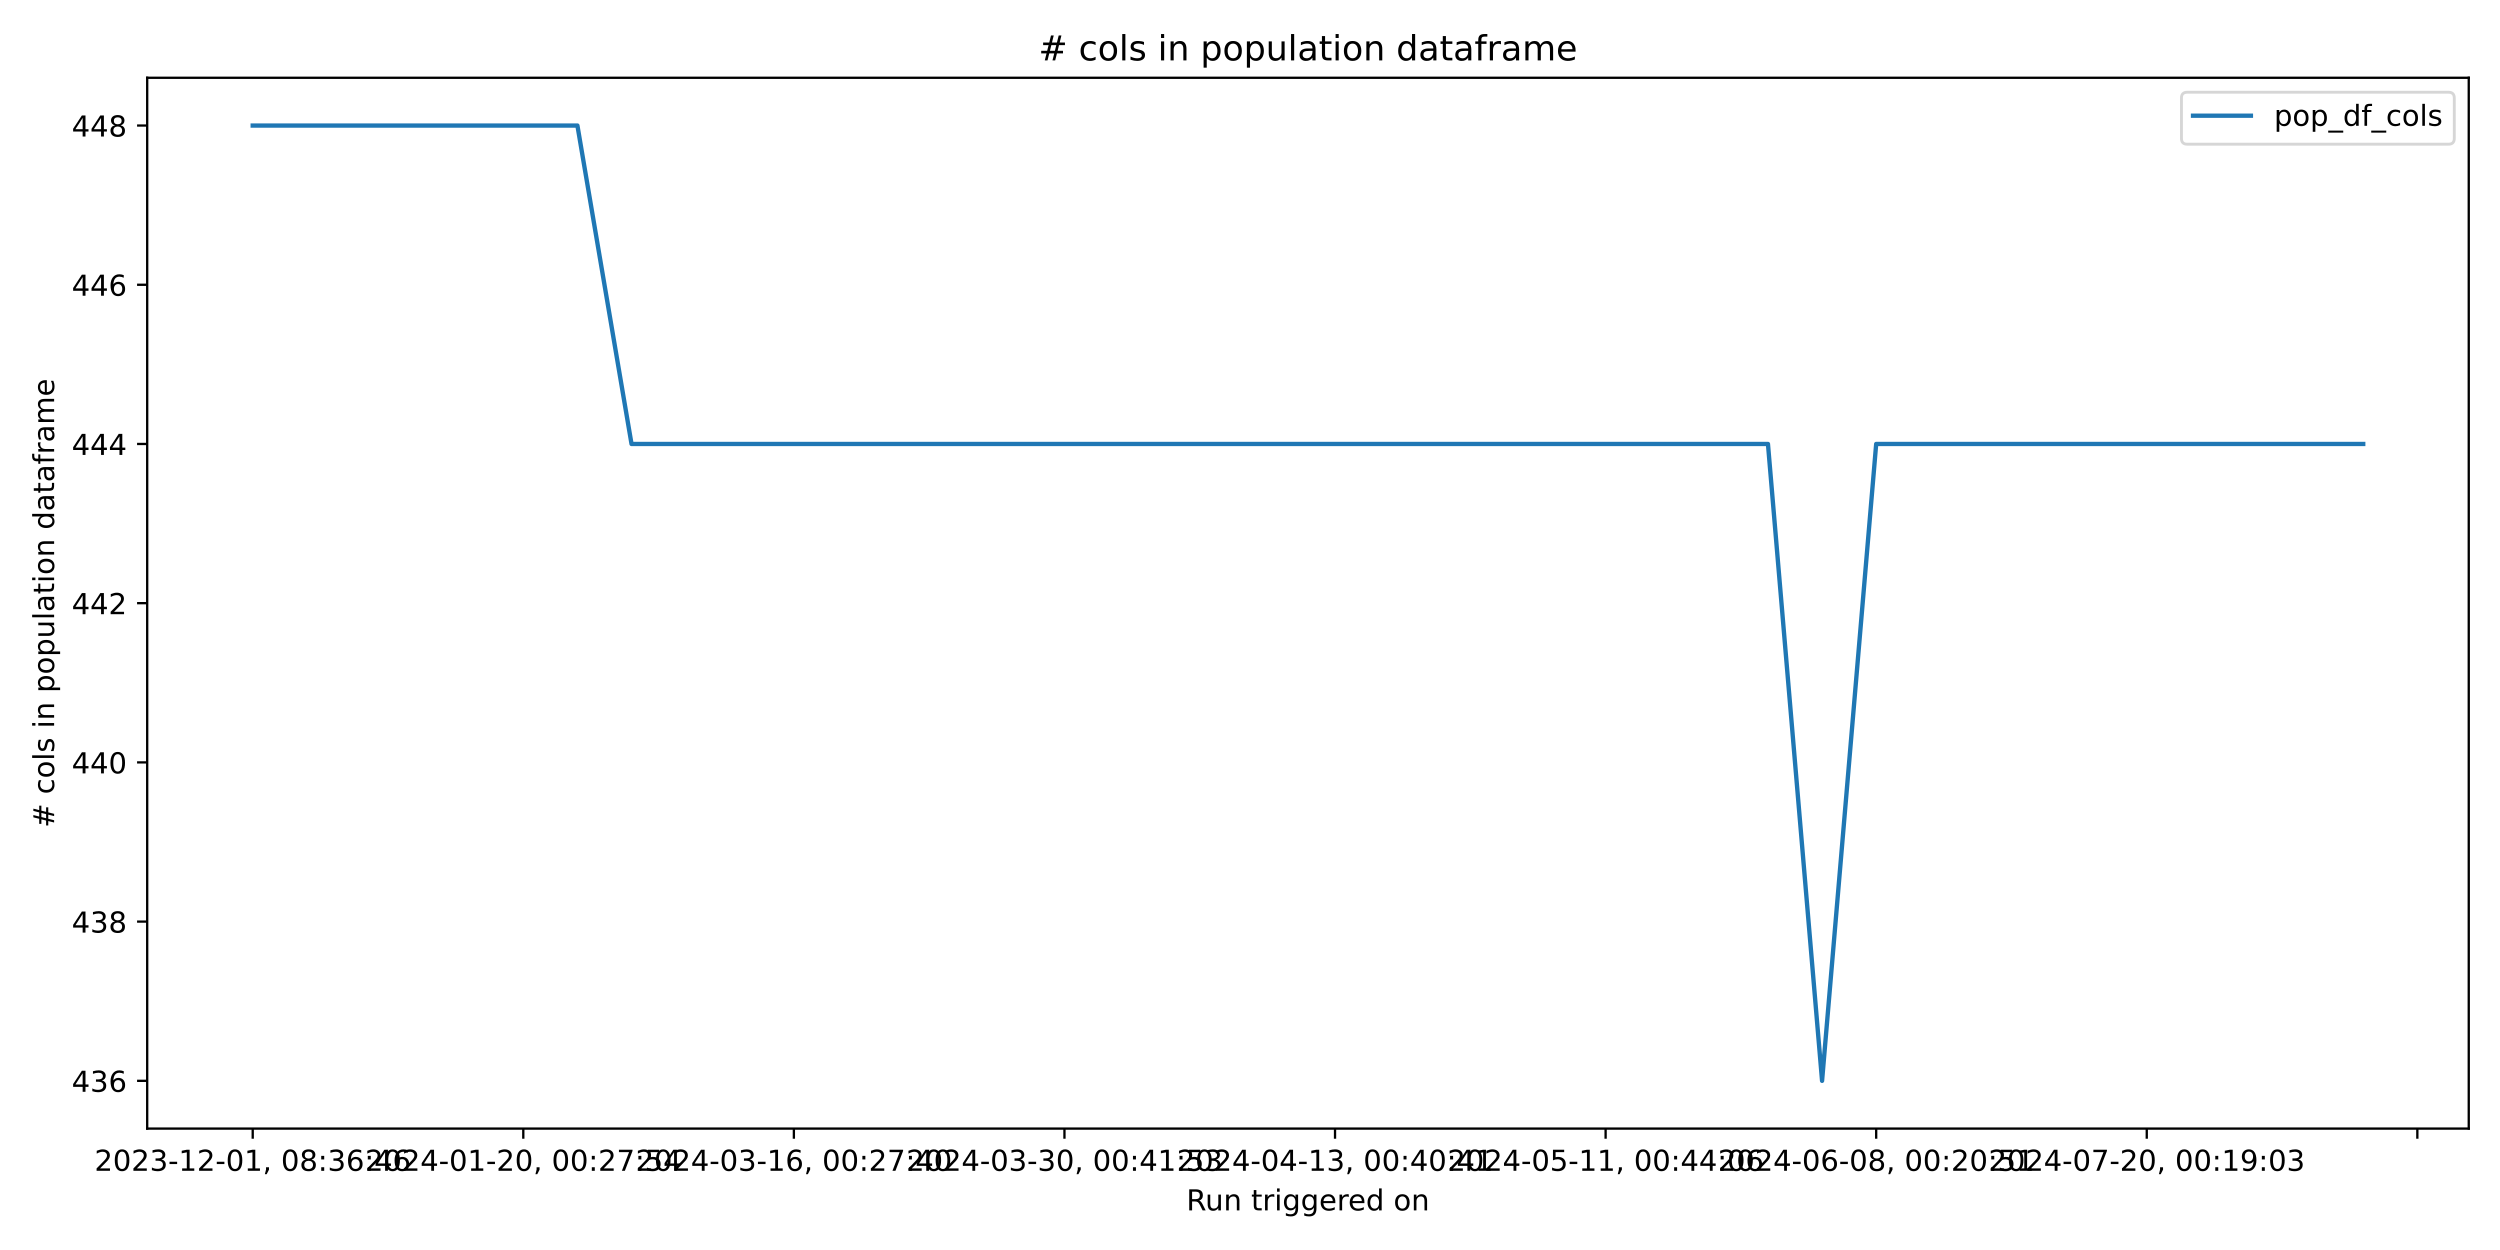
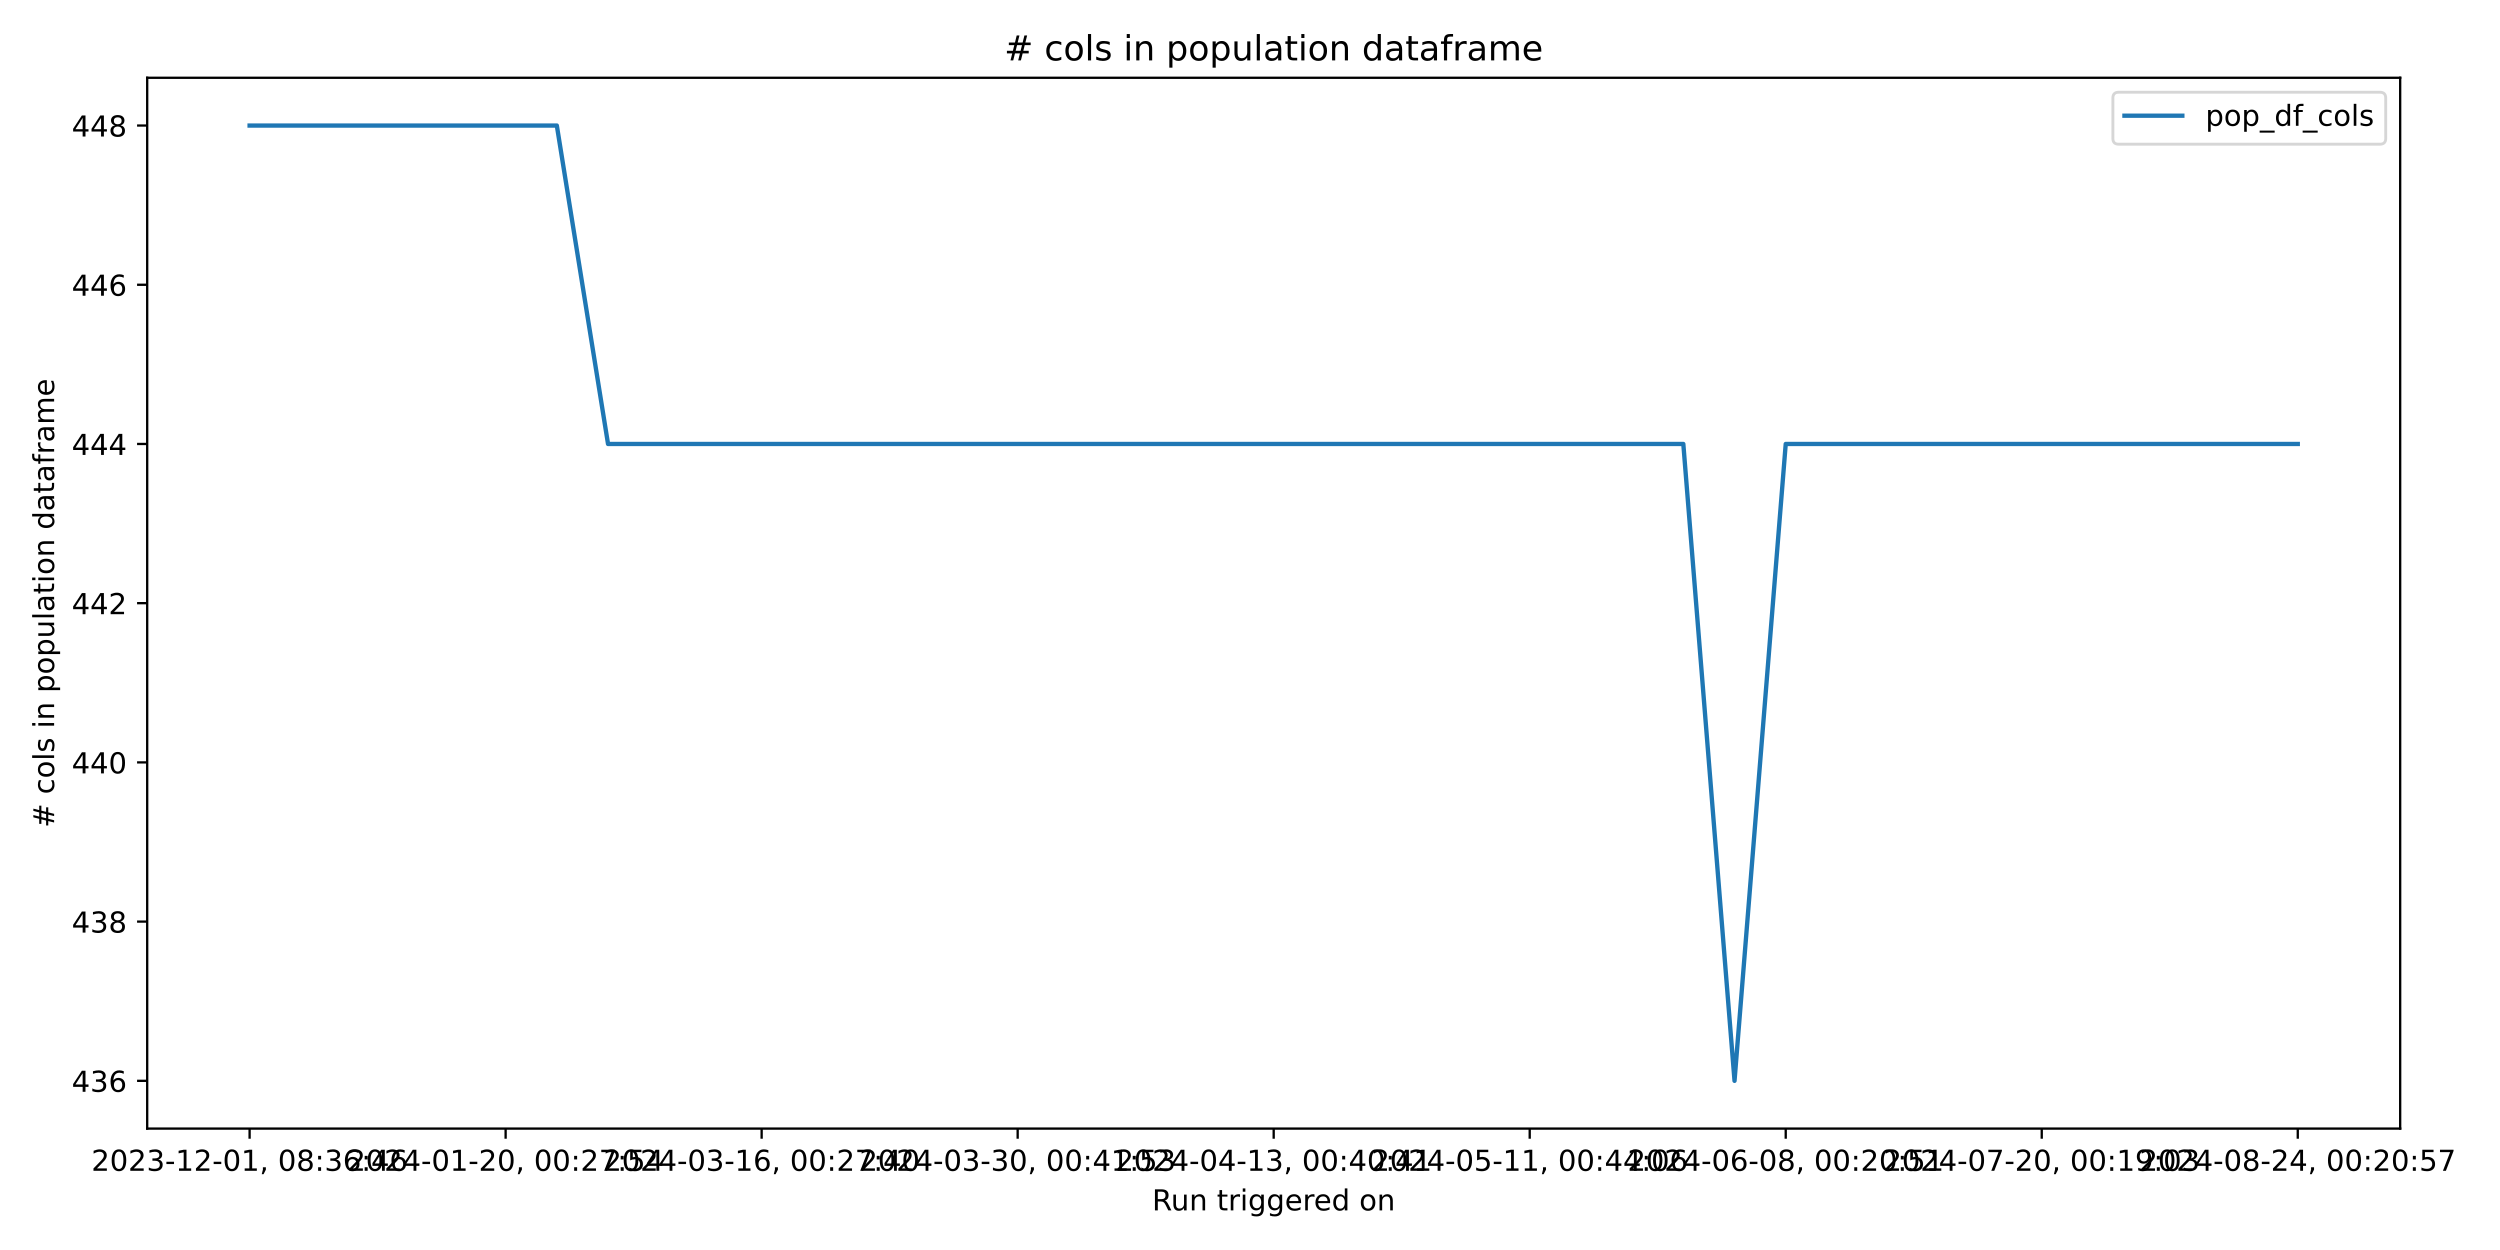
<svg xmlns="http://www.w3.org/2000/svg" xmlns:xlink="http://www.w3.org/1999/xlink" width="864pt" height="432pt" viewBox="0 0 864 432" version="1.1">
  <defs>
    <style type="text/css">*{stroke-linejoin: round; stroke-linecap: butt}</style>
  </defs>
  <g id="figure_1">
    <g id="patch_1">
      <path d="M 0 432  L 864 432  L 864 0  L 0 0  z " style="fill: #ffffff" />
    </g>
    <g id="axes_1">
      <g id="patch_2">
-         <path d="M 50.87 390.04  L 853.2 390.04  L 853.2 26.88  L 50.87 26.88  z " style="fill: #ffffff" />
+         <path d="M 50.87 390.04  L 829.501 390.04  L 829.501 26.88  L 50.87 26.88  z " style="fill: #ffffff" />
      </g>
      <g id="matplotlib.axis_1">
        <g id="xtick_1">
          <g id="line2d_1">
            <defs>
-               <path id="m45067908f8" d="M 0 0  L 0 3.5  " style="stroke: #000000; stroke-width: 0.8" />
+               <path id="m49af36aeac" d="M 0 0  L 0 3.5  " style="stroke: #000000; stroke-width: 0.8" />
            </defs>
            <g>
-               <use xlink:href="#m45067908f8" x="87.34" y="390.04" style="stroke: #000000; stroke-width: 0.8" />
+               <use xlink:href="#m49af36aeac" x="86.262" y="390.04" style="stroke: #000000; stroke-width: 0.8" />
            </g>
          </g>
          <g id="text_1">
-             <g transform="translate(32.64736 404.6384) scale(0.1 -0.1)">
+             <g transform="translate(31.57015 404.6384) scale(0.1 -0.1)">
              <defs>
                <path id="DejaVuSans-32" d="M 1228 531  L 3431 531  L 3431 0  L 469 0  L 469 531  Q 828 903 1448 1529  Q 2069 2156 2228 2338  Q 2531 2678 2651 2914  Q 2772 3150 2772 3378  Q 2772 3750 2511 3984  Q 2250 4219 1831 4219  Q 1534 4219 1204 4116  Q 875 4013 500 3803  L 500 4441  Q 881 4594 1212 4672  Q 1544 4750 1819 4750  Q 2544 4750 2975 4387  Q 3406 4025 3406 3419  Q 3406 3131 3298 2873  Q 3191 2616 2906 2266  Q 2828 2175 2409 1742  Q 1991 1309 1228 531  z " transform="scale(0.015625)" />
                <path id="DejaVuSans-30" d="M 2034 4250  Q 1547 4250 1301 3770  Q 1056 3291 1056 2328  Q 1056 1369 1301 889  Q 1547 409 2034 409  Q 2525 409 2770 889  Q 3016 1369 3016 2328  Q 3016 3291 2770 3770  Q 2525 4250 2034 4250  z M 2034 4750  Q 2819 4750 3233 4129  Q 3647 3509 3647 2328  Q 3647 1150 3233 529  Q 2819 -91 2034 -91  Q 1250 -91 836 529  Q 422 1150 422 2328  Q 422 3509 836 4129  Q 1250 4750 2034 4750  z " transform="scale(0.015625)" />
                <path id="DejaVuSans-33" d="M 2597 2516  Q 3050 2419 3304 2112  Q 3559 1806 3559 1356  Q 3559 666 3084 287  Q 2609 -91 1734 -91  Q 1441 -91 1130 -33  Q 819 25 488 141  L 488 750  Q 750 597 1062 519  Q 1375 441 1716 441  Q 2309 441 2620 675  Q 2931 909 2931 1356  Q 2931 1769 2642 2001  Q 2353 2234 1838 2234  L 1294 2234  L 1294 2753  L 1863 2753  Q 2328 2753 2575 2939  Q 2822 3125 2822 3475  Q 2822 3834 2567 4026  Q 2313 4219 1838 4219  Q 1578 4219 1281 4162  Q 984 4106 628 3988  L 628 4550  Q 988 4650 1302 4700  Q 1616 4750 1894 4750  Q 2613 4750 3031 4423  Q 3450 4097 3450 3541  Q 3450 3153 3228 2886  Q 3006 2619 2597 2516  z " transform="scale(0.015625)" />
                <path id="DejaVuSans-2d" d="M 313 2009  L 1997 2009  L 1997 1497  L 313 1497  L 313 2009  z " transform="scale(0.015625)" />
                <path id="DejaVuSans-31" d="M 794 531  L 1825 531  L 1825 4091  L 703 3866  L 703 4441  L 1819 4666  L 2450 4666  L 2450 531  L 3481 531  L 3481 0  L 794 0  L 794 531  z " transform="scale(0.015625)" />
                <path id="DejaVuSans-2c" d="M 750 794  L 1409 794  L 1409 256  L 897 -744  L 494 -744  L 750 256  L 750 794  z " transform="scale(0.015625)" />
                <path id="DejaVuSans-20" transform="scale(0.015625)" />
                <path id="DejaVuSans-38" d="M 2034 2216  Q 1584 2216 1326 1975  Q 1069 1734 1069 1313  Q 1069 891 1326 650  Q 1584 409 2034 409  Q 2484 409 2743 651  Q 3003 894 3003 1313  Q 3003 1734 2745 1975  Q 2488 2216 2034 2216  z M 1403 2484  Q 997 2584 770 2862  Q 544 3141 544 3541  Q 544 4100 942 4425  Q 1341 4750 2034 4750  Q 2731 4750 3128 4425  Q 3525 4100 3525 3541  Q 3525 3141 3298 2862  Q 3072 2584 2669 2484  Q 3125 2378 3379 2068  Q 3634 1759 3634 1313  Q 3634 634 3220 271  Q 2806 -91 2034 -91  Q 1263 -91 848 271  Q 434 634 434 1313  Q 434 1759 690 2068  Q 947 2378 1403 2484  z M 1172 3481  Q 1172 3119 1398 2916  Q 1625 2713 2034 2713  Q 2441 2713 2670 2916  Q 2900 3119 2900 3481  Q 2900 3844 2670 4047  Q 2441 4250 2034 4250  Q 1625 4250 1398 4047  Q 1172 3844 1172 3481  z " transform="scale(0.015625)" />
                <path id="DejaVuSans-3a" d="M 750 794  L 1409 794  L 1409 0  L 750 0  L 750 794  z M 750 3309  L 1409 3309  L 1409 2516  L 750 2516  L 750 3309  z " transform="scale(0.015625)" />
                <path id="DejaVuSans-36" d="M 2113 2584  Q 1688 2584 1439 2293  Q 1191 2003 1191 1497  Q 1191 994 1439 701  Q 1688 409 2113 409  Q 2538 409 2786 701  Q 3034 994 3034 1497  Q 3034 2003 2786 2293  Q 2538 2584 2113 2584  z M 3366 4563  L 3366 3988  Q 3128 4100 2886 4159  Q 2644 4219 2406 4219  Q 1781 4219 1451 3797  Q 1122 3375 1075 2522  Q 1259 2794 1537 2939  Q 1816 3084 2150 3084  Q 2853 3084 3261 2657  Q 3669 2231 3669 1497  Q 3669 778 3244 343  Q 2819 -91 2113 -91  Q 1303 -91 875 529  Q 447 1150 447 2328  Q 447 3434 972 4092  Q 1497 4750 2381 4750  Q 2619 4750 2861 4703  Q 3103 4656 3366 4563  z " transform="scale(0.015625)" />
                <path id="DejaVuSans-34" d="M 2419 4116  L 825 1625  L 2419 1625  L 2419 4116  z M 2253 4666  L 3047 4666  L 3047 1625  L 3713 1625  L 3713 1100  L 3047 1100  L 3047 0  L 2419 0  L 2419 1100  L 313 1100  L 313 1709  L 2253 4666  z " transform="scale(0.015625)" />
              </defs>
              <use xlink:href="#DejaVuSans-32" />
              <use xlink:href="#DejaVuSans-30" x="63.623" />
              <use xlink:href="#DejaVuSans-32" x="127.246" />
              <use xlink:href="#DejaVuSans-33" x="190.869" />
              <use xlink:href="#DejaVuSans-2d" x="254.492" />
              <use xlink:href="#DejaVuSans-31" x="290.576" />
              <use xlink:href="#DejaVuSans-32" x="354.199" />
              <use xlink:href="#DejaVuSans-2d" x="417.822" />
              <use xlink:href="#DejaVuSans-30" x="453.906" />
              <use xlink:href="#DejaVuSans-31" x="517.529" />
              <use xlink:href="#DejaVuSans-2c" x="581.152" />
              <use xlink:href="#DejaVuSans-20" x="612.939" />
              <use xlink:href="#DejaVuSans-30" x="644.727" />
              <use xlink:href="#DejaVuSans-38" x="708.35" />
              <use xlink:href="#DejaVuSans-3a" x="771.973" />
              <use xlink:href="#DejaVuSans-33" x="805.664" />
              <use xlink:href="#DejaVuSans-36" x="869.287" />
              <use xlink:href="#DejaVuSans-3a" x="932.91" />
              <use xlink:href="#DejaVuSans-34" x="966.602" />
              <use xlink:href="#DejaVuSans-36" x="1030.225" />
            </g>
          </g>
        </g>
        <g id="xtick_2">
          <g id="line2d_2">
            <g>
-               <use xlink:href="#m45067908f8" x="180.851" y="390.04" style="stroke: #000000; stroke-width: 0.8" />
+               <use xlink:href="#m49af36aeac" x="174.743" y="390.04" style="stroke: #000000; stroke-width: 0.8" />
            </g>
          </g>
          <g id="text_2">
-             <g transform="translate(126.159 404.6384) scale(0.1 -0.1)">
+             <g transform="translate(120.051 404.6384) scale(0.1 -0.1)">
              <defs>
                <path id="DejaVuSans-37" d="M 525 4666  L 3525 4666  L 3525 4397  L 1831 0  L 1172 0  L 2766 4134  L 525 4134  L 525 4666  z " transform="scale(0.015625)" />
                <path id="DejaVuSans-35" d="M 691 4666  L 3169 4666  L 3169 4134  L 1269 4134  L 1269 2991  Q 1406 3038 1543 3061  Q 1681 3084 1819 3084  Q 2600 3084 3056 2656  Q 3513 2228 3513 1497  Q 3513 744 3044 326  Q 2575 -91 1722 -91  Q 1428 -91 1123 -41  Q 819 9 494 109  L 494 744  Q 775 591 1075 516  Q 1375 441 1709 441  Q 2250 441 2565 725  Q 2881 1009 2881 1497  Q 2881 1984 2565 2268  Q 2250 2553 1709 2553  Q 1456 2553 1204 2497  Q 953 2441 691 2322  L 691 4666  z " transform="scale(0.015625)" />
              </defs>
              <use xlink:href="#DejaVuSans-32" />
              <use xlink:href="#DejaVuSans-30" x="63.623" />
              <use xlink:href="#DejaVuSans-32" x="127.246" />
              <use xlink:href="#DejaVuSans-34" x="190.869" />
              <use xlink:href="#DejaVuSans-2d" x="254.492" />
              <use xlink:href="#DejaVuSans-30" x="290.576" />
              <use xlink:href="#DejaVuSans-31" x="354.199" />
              <use xlink:href="#DejaVuSans-2d" x="417.822" />
              <use xlink:href="#DejaVuSans-32" x="453.906" />
              <use xlink:href="#DejaVuSans-30" x="517.529" />
              <use xlink:href="#DejaVuSans-2c" x="581.152" />
              <use xlink:href="#DejaVuSans-20" x="612.939" />
              <use xlink:href="#DejaVuSans-30" x="644.727" />
              <use xlink:href="#DejaVuSans-30" x="708.35" />
              <use xlink:href="#DejaVuSans-3a" x="771.973" />
              <use xlink:href="#DejaVuSans-32" x="805.664" />
              <use xlink:href="#DejaVuSans-37" x="869.287" />
              <use xlink:href="#DejaVuSans-3a" x="932.91" />
              <use xlink:href="#DejaVuSans-35" x="966.602" />
              <use xlink:href="#DejaVuSans-34" x="1030.225" />
            </g>
          </g>
        </g>
        <g id="xtick_3">
          <g id="line2d_3">
            <g>
-               <use xlink:href="#m45067908f8" x="274.363" y="390.04" style="stroke: #000000; stroke-width: 0.8" />
+               <use xlink:href="#m49af36aeac" x="263.224" y="390.04" style="stroke: #000000; stroke-width: 0.8" />
            </g>
          </g>
          <g id="text_3">
-             <g transform="translate(219.6707 404.6384) scale(0.1 -0.1)">
+             <g transform="translate(208.5318 404.6384) scale(0.1 -0.1)">
              <use xlink:href="#DejaVuSans-32" />
              <use xlink:href="#DejaVuSans-30" x="63.623" />
              <use xlink:href="#DejaVuSans-32" x="127.246" />
              <use xlink:href="#DejaVuSans-34" x="190.869" />
              <use xlink:href="#DejaVuSans-2d" x="254.492" />
              <use xlink:href="#DejaVuSans-30" x="290.576" />
              <use xlink:href="#DejaVuSans-33" x="354.199" />
              <use xlink:href="#DejaVuSans-2d" x="417.822" />
              <use xlink:href="#DejaVuSans-31" x="453.906" />
              <use xlink:href="#DejaVuSans-36" x="517.529" />
              <use xlink:href="#DejaVuSans-2c" x="581.152" />
              <use xlink:href="#DejaVuSans-20" x="612.939" />
              <use xlink:href="#DejaVuSans-30" x="644.727" />
              <use xlink:href="#DejaVuSans-30" x="708.35" />
              <use xlink:href="#DejaVuSans-3a" x="771.973" />
              <use xlink:href="#DejaVuSans-32" x="805.664" />
              <use xlink:href="#DejaVuSans-37" x="869.287" />
              <use xlink:href="#DejaVuSans-3a" x="932.91" />
              <use xlink:href="#DejaVuSans-34" x="966.602" />
              <use xlink:href="#DejaVuSans-30" x="1030.225" />
            </g>
          </g>
        </g>
        <g id="xtick_4">
          <g id="line2d_4">
            <g>
-               <use xlink:href="#m45067908f8" x="367.875" y="390.04" style="stroke: #000000; stroke-width: 0.8" />
+               <use xlink:href="#m49af36aeac" x="351.705" y="390.04" style="stroke: #000000; stroke-width: 0.8" />
            </g>
          </g>
          <g id="text_4">
-             <g transform="translate(313.1823 404.6384) scale(0.1 -0.1)">
+             <g transform="translate(297.0127 404.6384) scale(0.1 -0.1)">
              <use xlink:href="#DejaVuSans-32" />
              <use xlink:href="#DejaVuSans-30" x="63.623" />
              <use xlink:href="#DejaVuSans-32" x="127.246" />
              <use xlink:href="#DejaVuSans-34" x="190.869" />
              <use xlink:href="#DejaVuSans-2d" x="254.492" />
              <use xlink:href="#DejaVuSans-30" x="290.576" />
              <use xlink:href="#DejaVuSans-33" x="354.199" />
              <use xlink:href="#DejaVuSans-2d" x="417.822" />
              <use xlink:href="#DejaVuSans-33" x="453.906" />
              <use xlink:href="#DejaVuSans-30" x="517.529" />
              <use xlink:href="#DejaVuSans-2c" x="581.152" />
              <use xlink:href="#DejaVuSans-20" x="612.939" />
              <use xlink:href="#DejaVuSans-30" x="644.727" />
              <use xlink:href="#DejaVuSans-30" x="708.35" />
              <use xlink:href="#DejaVuSans-3a" x="771.973" />
              <use xlink:href="#DejaVuSans-34" x="805.664" />
              <use xlink:href="#DejaVuSans-31" x="869.287" />
              <use xlink:href="#DejaVuSans-3a" x="932.91" />
              <use xlink:href="#DejaVuSans-35" x="966.602" />
              <use xlink:href="#DejaVuSans-33" x="1030.225" />
            </g>
          </g>
        </g>
        <g id="xtick_5">
          <g id="line2d_5">
            <g>
-               <use xlink:href="#m45067908f8" x="461.386" y="390.04" style="stroke: #000000; stroke-width: 0.8" />
+               <use xlink:href="#m49af36aeac" x="440.186" y="390.04" style="stroke: #000000; stroke-width: 0.8" />
            </g>
          </g>
          <g id="text_5">
-             <g transform="translate(406.694 404.6384) scale(0.1 -0.1)">
+             <g transform="translate(385.4935 404.6384) scale(0.1 -0.1)">
              <use xlink:href="#DejaVuSans-32" />
              <use xlink:href="#DejaVuSans-30" x="63.623" />
              <use xlink:href="#DejaVuSans-32" x="127.246" />
              <use xlink:href="#DejaVuSans-34" x="190.869" />
              <use xlink:href="#DejaVuSans-2d" x="254.492" />
              <use xlink:href="#DejaVuSans-30" x="290.576" />
              <use xlink:href="#DejaVuSans-34" x="354.199" />
              <use xlink:href="#DejaVuSans-2d" x="417.822" />
              <use xlink:href="#DejaVuSans-31" x="453.906" />
              <use xlink:href="#DejaVuSans-33" x="517.529" />
              <use xlink:href="#DejaVuSans-2c" x="581.152" />
              <use xlink:href="#DejaVuSans-20" x="612.939" />
              <use xlink:href="#DejaVuSans-30" x="644.727" />
              <use xlink:href="#DejaVuSans-30" x="708.35" />
              <use xlink:href="#DejaVuSans-3a" x="771.973" />
              <use xlink:href="#DejaVuSans-34" x="805.664" />
              <use xlink:href="#DejaVuSans-30" x="869.287" />
              <use xlink:href="#DejaVuSans-3a" x="932.91" />
              <use xlink:href="#DejaVuSans-34" x="966.602" />
              <use xlink:href="#DejaVuSans-31" x="1030.225" />
            </g>
          </g>
        </g>
        <g id="xtick_6">
          <g id="line2d_6">
            <g>
-               <use xlink:href="#m45067908f8" x="554.898" y="390.04" style="stroke: #000000; stroke-width: 0.8" />
+               <use xlink:href="#m49af36aeac" x="528.667" y="390.04" style="stroke: #000000; stroke-width: 0.8" />
            </g>
          </g>
          <g id="text_6">
-             <g transform="translate(500.2056 404.6384) scale(0.1 -0.1)">
+             <g transform="translate(473.9743 404.6384) scale(0.1 -0.1)">
              <use xlink:href="#DejaVuSans-32" />
              <use xlink:href="#DejaVuSans-30" x="63.623" />
              <use xlink:href="#DejaVuSans-32" x="127.246" />
              <use xlink:href="#DejaVuSans-34" x="190.869" />
              <use xlink:href="#DejaVuSans-2d" x="254.492" />
              <use xlink:href="#DejaVuSans-30" x="290.576" />
              <use xlink:href="#DejaVuSans-35" x="354.199" />
              <use xlink:href="#DejaVuSans-2d" x="417.822" />
              <use xlink:href="#DejaVuSans-31" x="453.906" />
              <use xlink:href="#DejaVuSans-31" x="517.529" />
              <use xlink:href="#DejaVuSans-2c" x="581.152" />
              <use xlink:href="#DejaVuSans-20" x="612.939" />
              <use xlink:href="#DejaVuSans-30" x="644.727" />
              <use xlink:href="#DejaVuSans-30" x="708.35" />
              <use xlink:href="#DejaVuSans-3a" x="771.973" />
              <use xlink:href="#DejaVuSans-34" x="805.664" />
              <use xlink:href="#DejaVuSans-34" x="869.287" />
              <use xlink:href="#DejaVuSans-3a" x="932.91" />
              <use xlink:href="#DejaVuSans-30" x="966.602" />
              <use xlink:href="#DejaVuSans-36" x="1030.225" />
            </g>
          </g>
        </g>
        <g id="xtick_7">
          <g id="line2d_7">
            <g>
-               <use xlink:href="#m45067908f8" x="648.409" y="390.04" style="stroke: #000000; stroke-width: 0.8" />
+               <use xlink:href="#m49af36aeac" x="617.147" y="390.04" style="stroke: #000000; stroke-width: 0.8" />
            </g>
          </g>
          <g id="text_7">
-             <g transform="translate(593.7173 404.6384) scale(0.1 -0.1)">
+             <g transform="translate(562.4552 404.6384) scale(0.1 -0.1)">
              <use xlink:href="#DejaVuSans-32" />
              <use xlink:href="#DejaVuSans-30" x="63.623" />
              <use xlink:href="#DejaVuSans-32" x="127.246" />
              <use xlink:href="#DejaVuSans-34" x="190.869" />
              <use xlink:href="#DejaVuSans-2d" x="254.492" />
              <use xlink:href="#DejaVuSans-30" x="290.576" />
              <use xlink:href="#DejaVuSans-36" x="354.199" />
              <use xlink:href="#DejaVuSans-2d" x="417.822" />
              <use xlink:href="#DejaVuSans-30" x="453.906" />
              <use xlink:href="#DejaVuSans-38" x="517.529" />
              <use xlink:href="#DejaVuSans-2c" x="581.152" />
              <use xlink:href="#DejaVuSans-20" x="612.939" />
              <use xlink:href="#DejaVuSans-30" x="644.727" />
              <use xlink:href="#DejaVuSans-30" x="708.35" />
              <use xlink:href="#DejaVuSans-3a" x="771.973" />
              <use xlink:href="#DejaVuSans-32" x="805.664" />
              <use xlink:href="#DejaVuSans-30" x="869.287" />
              <use xlink:href="#DejaVuSans-3a" x="932.91" />
              <use xlink:href="#DejaVuSans-35" x="966.602" />
              <use xlink:href="#DejaVuSans-31" x="1030.225" />
            </g>
          </g>
        </g>
        <g id="xtick_8">
          <g id="line2d_8">
            <g>
-               <use xlink:href="#m45067908f8" x="741.921" y="390.04" style="stroke: #000000; stroke-width: 0.8" />
+               <use xlink:href="#m49af36aeac" x="705.628" y="390.04" style="stroke: #000000; stroke-width: 0.8" />
            </g>
          </g>
          <g id="text_8">
-             <g transform="translate(687.2289 404.6384) scale(0.1 -0.1)">
+             <g transform="translate(650.936 404.6384) scale(0.1 -0.1)">
              <defs>
                <path id="DejaVuSans-39" d="M 703 97  L 703 672  Q 941 559 1184 500  Q 1428 441 1663 441  Q 2288 441 2617 861  Q 2947 1281 2994 2138  Q 2813 1869 2534 1725  Q 2256 1581 1919 1581  Q 1219 1581 811 2004  Q 403 2428 403 3163  Q 403 3881 828 4315  Q 1253 4750 1959 4750  Q 2769 4750 3195 4129  Q 3622 3509 3622 2328  Q 3622 1225 3098 567  Q 2575 -91 1691 -91  Q 1453 -91 1209 -44  Q 966 3 703 97  z M 1959 2075  Q 2384 2075 2632 2365  Q 2881 2656 2881 3163  Q 2881 3666 2632 3958  Q 2384 4250 1959 4250  Q 1534 4250 1286 3958  Q 1038 3666 1038 3163  Q 1038 2656 1286 2365  Q 1534 2075 1959 2075  z " transform="scale(0.015625)" />
              </defs>
              <use xlink:href="#DejaVuSans-32" />
              <use xlink:href="#DejaVuSans-30" x="63.623" />
              <use xlink:href="#DejaVuSans-32" x="127.246" />
              <use xlink:href="#DejaVuSans-34" x="190.869" />
              <use xlink:href="#DejaVuSans-2d" x="254.492" />
              <use xlink:href="#DejaVuSans-30" x="290.576" />
              <use xlink:href="#DejaVuSans-37" x="354.199" />
              <use xlink:href="#DejaVuSans-2d" x="417.822" />
              <use xlink:href="#DejaVuSans-32" x="453.906" />
              <use xlink:href="#DejaVuSans-30" x="517.529" />
              <use xlink:href="#DejaVuSans-2c" x="581.152" />
              <use xlink:href="#DejaVuSans-20" x="612.939" />
              <use xlink:href="#DejaVuSans-30" x="644.727" />
              <use xlink:href="#DejaVuSans-30" x="708.35" />
              <use xlink:href="#DejaVuSans-3a" x="771.973" />
              <use xlink:href="#DejaVuSans-31" x="805.664" />
              <use xlink:href="#DejaVuSans-39" x="869.287" />
              <use xlink:href="#DejaVuSans-3a" x="932.91" />
              <use xlink:href="#DejaVuSans-30" x="966.602" />
              <use xlink:href="#DejaVuSans-33" x="1030.225" />
            </g>
          </g>
        </g>
        <g id="xtick_9">
          <g id="line2d_9">
            <g>
-               <use xlink:href="#m45067908f8" x="835.433" y="390.04" style="stroke: #000000; stroke-width: 0.8" />
-             </g>
-           </g>
-         </g>
-         <g id="text_9">
-           <g transform="translate(410.0186 418.3166) scale(0.1 -0.1)">
+               <use xlink:href="#m49af36aeac" x="794.109" y="390.04" style="stroke: #000000; stroke-width: 0.8" />
+             </g>
+           </g>
+           <g id="text_9">
+             <g transform="translate(739.4168 404.6384) scale(0.1 -0.1)">
+               <use xlink:href="#DejaVuSans-32" />
+               <use xlink:href="#DejaVuSans-30" x="63.623" />
+               <use xlink:href="#DejaVuSans-32" x="127.246" />
+               <use xlink:href="#DejaVuSans-34" x="190.869" />
+               <use xlink:href="#DejaVuSans-2d" x="254.492" />
+               <use xlink:href="#DejaVuSans-30" x="290.576" />
+               <use xlink:href="#DejaVuSans-38" x="354.199" />
+               <use xlink:href="#DejaVuSans-2d" x="417.822" />
+               <use xlink:href="#DejaVuSans-32" x="453.906" />
+               <use xlink:href="#DejaVuSans-34" x="517.529" />
+               <use xlink:href="#DejaVuSans-2c" x="581.152" />
+               <use xlink:href="#DejaVuSans-20" x="612.939" />
+               <use xlink:href="#DejaVuSans-30" x="644.727" />
+               <use xlink:href="#DejaVuSans-30" x="708.35" />
+               <use xlink:href="#DejaVuSans-3a" x="771.973" />
+               <use xlink:href="#DejaVuSans-32" x="805.664" />
+               <use xlink:href="#DejaVuSans-30" x="869.287" />
+               <use xlink:href="#DejaVuSans-3a" x="932.91" />
+               <use xlink:href="#DejaVuSans-35" x="966.602" />
+               <use xlink:href="#DejaVuSans-37" x="1030.225" />
+             </g>
+           </g>
+         </g>
+         <g id="text_10">
+           <g transform="translate(398.1693 418.3166) scale(0.1 -0.1)">
            <defs>
              <path id="DejaVuSans-52" d="M 2841 2188  Q 3044 2119 3236 1894  Q 3428 1669 3622 1275  L 4263 0  L 3584 0  L 2988 1197  Q 2756 1666 2539 1819  Q 2322 1972 1947 1972  L 1259 1972  L 1259 0  L 628 0  L 628 4666  L 2053 4666  Q 2853 4666 3247 4331  Q 3641 3997 3641 3322  Q 3641 2881 3436 2590  Q 3231 2300 2841 2188  z M 1259 4147  L 1259 2491  L 2053 2491  Q 2509 2491 2742 2702  Q 2975 2913 2975 3322  Q 2975 3731 2742 3939  Q 2509 4147 2053 4147  L 1259 4147  z " transform="scale(0.015625)" />
              <path id="DejaVuSans-75" d="M 544 1381  L 544 3500  L 1119 3500  L 1119 1403  Q 1119 906 1312 657  Q 1506 409 1894 409  Q 2359 409 2629 706  Q 2900 1003 2900 1516  L 2900 3500  L 3475 3500  L 3475 0  L 2900 0  L 2900 538  Q 2691 219 2414 64  Q 2138 -91 1772 -91  Q 1169 -91 856 284  Q 544 659 544 1381  z M 1991 3584  L 1991 3584  z " transform="scale(0.015625)" />
              <path id="DejaVuSans-6e" d="M 3513 2113  L 3513 0  L 2938 0  L 2938 2094  Q 2938 2591 2744 2837  Q 2550 3084 2163 3084  Q 1697 3084 1428 2787  Q 1159 2491 1159 1978  L 1159 0  L 581 0  L 581 3500  L 1159 3500  L 1159 2956  Q 1366 3272 1645 3428  Q 1925 3584 2291 3584  Q 2894 3584 3203 3211  Q 3513 2838 3513 2113  z " transform="scale(0.015625)" />
              <path id="DejaVuSans-74" d="M 1172 4494  L 1172 3500  L 2356 3500  L 2356 3053  L 1172 3053  L 1172 1153  Q 1172 725 1289 603  Q 1406 481 1766 481  L 2356 481  L 2356 0  L 1766 0  Q 1100 0 847 248  Q 594 497 594 1153  L 594 3053  L 172 3053  L 172 3500  L 594 3500  L 594 4494  L 1172 4494  z " transform="scale(0.015625)" />
              <path id="DejaVuSans-72" d="M 2631 2963  Q 2534 3019 2420 3045  Q 2306 3072 2169 3072  Q 1681 3072 1420 2755  Q 1159 2438 1159 1844  L 1159 0  L 581 0  L 581 3500  L 1159 3500  L 1159 2956  Q 1341 3275 1631 3429  Q 1922 3584 2338 3584  Q 2397 3584 2469 3576  Q 2541 3569 2628 3553  L 2631 2963  z " transform="scale(0.015625)" />
              <path id="DejaVuSans-69" d="M 603 3500  L 1178 3500  L 1178 0  L 603 0  L 603 3500  z M 603 4863  L 1178 4863  L 1178 4134  L 603 4134  L 603 4863  z " transform="scale(0.015625)" />
              <path id="DejaVuSans-67" d="M 2906 1791  Q 2906 2416 2648 2759  Q 2391 3103 1925 3103  Q 1463 3103 1205 2759  Q 947 2416 947 1791  Q 947 1169 1205 825  Q 1463 481 1925 481  Q 2391 481 2648 825  Q 2906 1169 2906 1791  z M 3481 434  Q 3481 -459 3084 -895  Q 2688 -1331 1869 -1331  Q 1566 -1331 1297 -1286  Q 1028 -1241 775 -1147  L 775 -588  Q 1028 -725 1275 -790  Q 1522 -856 1778 -856  Q 2344 -856 2625 -561  Q 2906 -266 2906 331  L 2906 616  Q 2728 306 2450 153  Q 2172 0 1784 0  Q 1141 0 747 490  Q 353 981 353 1791  Q 353 2603 747 3093  Q 1141 3584 1784 3584  Q 2172 3584 2450 3431  Q 2728 3278 2906 2969  L 2906 3500  L 3481 3500  L 3481 434  z " transform="scale(0.015625)" />
              <path id="DejaVuSans-65" d="M 3597 1894  L 3597 1613  L 953 1613  Q 991 1019 1311 708  Q 1631 397 2203 397  Q 2534 397 2845 478  Q 3156 559 3463 722  L 3463 178  Q 3153 47 2828 -22  Q 2503 -91 2169 -91  Q 1331 -91 842 396  Q 353 884 353 1716  Q 353 2575 817 3079  Q 1281 3584 2069 3584  Q 2775 3584 3186 3129  Q 3597 2675 3597 1894  z M 3022 2063  Q 3016 2534 2758 2815  Q 2500 3097 2075 3097  Q 1594 3097 1305 2825  Q 1016 2553 972 2059  L 3022 2063  z " transform="scale(0.015625)" />
              <path id="DejaVuSans-64" d="M 2906 2969  L 2906 4863  L 3481 4863  L 3481 0  L 2906 0  L 2906 525  Q 2725 213 2448 61  Q 2172 -91 1784 -91  Q 1150 -91 751 415  Q 353 922 353 1747  Q 353 2572 751 3078  Q 1150 3584 1784 3584  Q 2172 3584 2448 3432  Q 2725 3281 2906 2969  z M 947 1747  Q 947 1113 1208 752  Q 1469 391 1925 391  Q 2381 391 2643 752  Q 2906 1113 2906 1747  Q 2906 2381 2643 2742  Q 2381 3103 1925 3103  Q 1469 3103 1208 2742  Q 947 2381 947 1747  z " transform="scale(0.015625)" />
              <path id="DejaVuSans-6f" d="M 1959 3097  Q 1497 3097 1228 2736  Q 959 2375 959 1747  Q 959 1119 1226 758  Q 1494 397 1959 397  Q 2419 397 2687 759  Q 2956 1122 2956 1747  Q 2956 2369 2687 2733  Q 2419 3097 1959 3097  z M 1959 3584  Q 2709 3584 3137 3096  Q 3566 2609 3566 1747  Q 3566 888 3137 398  Q 2709 -91 1959 -91  Q 1206 -91 779 398  Q 353 888 353 1747  Q 353 2609 779 3096  Q 1206 3584 1959 3584  z " transform="scale(0.015625)" />
            </defs>
            <use xlink:href="#DejaVuSans-52" />
            <use xlink:href="#DejaVuSans-75" x="64.982" />
            <use xlink:href="#DejaVuSans-6e" x="128.361" />
            <use xlink:href="#DejaVuSans-20" x="191.74" />
            <use xlink:href="#DejaVuSans-74" x="223.527" />
            <use xlink:href="#DejaVuSans-72" x="262.736" />
            <use xlink:href="#DejaVuSans-69" x="303.85" />
            <use xlink:href="#DejaVuSans-67" x="331.633" />
            <use xlink:href="#DejaVuSans-67" x="395.109" />
            <use xlink:href="#DejaVuSans-65" x="458.586" />
            <use xlink:href="#DejaVuSans-72" x="520.109" />
            <use xlink:href="#DejaVuSans-65" x="558.973" />
            <use xlink:href="#DejaVuSans-64" x="620.496" />
            <use xlink:href="#DejaVuSans-20" x="683.973" />
            <use xlink:href="#DejaVuSans-6f" x="715.76" />
            <use xlink:href="#DejaVuSans-6e" x="776.941" />
          </g>
        </g>
      </g>
      <g id="matplotlib.axis_2">
        <g id="ytick_1">
          <g id="line2d_10">
            <defs>
-               <path id="m0f0e74dcec" d="M 0 0  L -3.5 0  " style="stroke: #000000; stroke-width: 0.8" />
+               <path id="mf3f55c305a" d="M 0 0  L -3.5 0  " style="stroke: #000000; stroke-width: 0.8" />
            </defs>
            <g>
-               <use xlink:href="#m0f0e74dcec" x="50.87" y="373.533" style="stroke: #000000; stroke-width: 0.8" />
-             </g>
-           </g>
-           <g id="text_10">
+               <use xlink:href="#mf3f55c305a" x="50.87" y="373.533" style="stroke: #000000; stroke-width: 0.8" />
+             </g>
+           </g>
+           <g id="text_11">
            <g transform="translate(24.7825 377.3319) scale(0.1 -0.1)">
              <use xlink:href="#DejaVuSans-34" />
              <use xlink:href="#DejaVuSans-33" x="63.623" />
              <use xlink:href="#DejaVuSans-36" x="127.246" />
            </g>
          </g>
        </g>
        <g id="ytick_2">
          <g id="line2d_11">
            <g>
-               <use xlink:href="#m0f0e74dcec" x="50.87" y="318.508" style="stroke: #000000; stroke-width: 0.8" />
-             </g>
-           </g>
-           <g id="text_11">
+               <use xlink:href="#mf3f55c305a" x="50.87" y="318.508" style="stroke: #000000; stroke-width: 0.8" />
+             </g>
+           </g>
+           <g id="text_12">
            <g transform="translate(24.7825 322.3077) scale(0.1 -0.1)">
              <use xlink:href="#DejaVuSans-34" />
              <use xlink:href="#DejaVuSans-33" x="63.623" />
              <use xlink:href="#DejaVuSans-38" x="127.246" />
            </g>
          </g>
        </g>
        <g id="ytick_3">
          <g id="line2d_12">
            <g>
-               <use xlink:href="#m0f0e74dcec" x="50.87" y="263.484" style="stroke: #000000; stroke-width: 0.8" />
-             </g>
-           </g>
-           <g id="text_12">
+               <use xlink:href="#mf3f55c305a" x="50.87" y="263.484" style="stroke: #000000; stroke-width: 0.8" />
+             </g>
+           </g>
+           <g id="text_13">
            <g transform="translate(24.7825 267.2835) scale(0.1 -0.1)">
              <use xlink:href="#DejaVuSans-34" />
              <use xlink:href="#DejaVuSans-34" x="63.623" />
              <use xlink:href="#DejaVuSans-30" x="127.246" />
            </g>
          </g>
        </g>
        <g id="ytick_4">
          <g id="line2d_13">
            <g>
-               <use xlink:href="#m0f0e74dcec" x="50.87" y="208.46" style="stroke: #000000; stroke-width: 0.8" />
-             </g>
-           </g>
-           <g id="text_13">
+               <use xlink:href="#mf3f55c305a" x="50.87" y="208.46" style="stroke: #000000; stroke-width: 0.8" />
+             </g>
+           </g>
+           <g id="text_14">
            <g transform="translate(24.7825 212.2592) scale(0.1 -0.1)">
              <use xlink:href="#DejaVuSans-34" />
              <use xlink:href="#DejaVuSans-34" x="63.623" />
              <use xlink:href="#DejaVuSans-32" x="127.246" />
            </g>
          </g>
        </g>
        <g id="ytick_5">
          <g id="line2d_14">
            <g>
-               <use xlink:href="#m0f0e74dcec" x="50.87" y="153.436" style="stroke: #000000; stroke-width: 0.8" />
-             </g>
-           </g>
-           <g id="text_14">
+               <use xlink:href="#mf3f55c305a" x="50.87" y="153.436" style="stroke: #000000; stroke-width: 0.8" />
+             </g>
+           </g>
+           <g id="text_15">
            <g transform="translate(24.7825 157.235) scale(0.1 -0.1)">
              <use xlink:href="#DejaVuSans-34" />
              <use xlink:href="#DejaVuSans-34" x="63.623" />
              <use xlink:href="#DejaVuSans-34" x="127.246" />
            </g>
          </g>
        </g>
        <g id="ytick_6">
          <g id="line2d_15">
            <g>
-               <use xlink:href="#m0f0e74dcec" x="50.87" y="98.412" style="stroke: #000000; stroke-width: 0.8" />
-             </g>
-           </g>
-           <g id="text_15">
+               <use xlink:href="#mf3f55c305a" x="50.87" y="98.412" style="stroke: #000000; stroke-width: 0.8" />
+             </g>
+           </g>
+           <g id="text_16">
            <g transform="translate(24.7825 102.2107) scale(0.1 -0.1)">
              <use xlink:href="#DejaVuSans-34" />
              <use xlink:href="#DejaVuSans-34" x="63.623" />
              <use xlink:href="#DejaVuSans-36" x="127.246" />
            </g>
          </g>
        </g>
        <g id="ytick_7">
          <g id="line2d_16">
            <g>
-               <use xlink:href="#m0f0e74dcec" x="50.87" y="43.387" style="stroke: #000000; stroke-width: 0.8" />
-             </g>
-           </g>
-           <g id="text_16">
+               <use xlink:href="#mf3f55c305a" x="50.87" y="43.387" style="stroke: #000000; stroke-width: 0.8" />
+             </g>
+           </g>
+           <g id="text_17">
            <g transform="translate(24.7825 47.18649) scale(0.1 -0.1)">
              <use xlink:href="#DejaVuSans-34" />
              <use xlink:href="#DejaVuSans-34" x="63.623" />
              <use xlink:href="#DejaVuSans-38" x="127.246" />
            </g>
          </g>
        </g>
-         <g id="text_17">
+         <g id="text_18">
          <g transform="translate(18.70281 286.0623) rotate(-90) scale(0.1 -0.1)">
            <defs>
              <path id="DejaVuSans-23" d="M 3272 2816  L 2363 2816  L 2100 1772  L 3016 1772  L 3272 2816  z M 2803 4594  L 2478 3297  L 3391 3297  L 3719 4594  L 4219 4594  L 3897 3297  L 4872 3297  L 4872 2816  L 3775 2816  L 3519 1772  L 4513 1772  L 4513 1294  L 3397 1294  L 3072 0  L 2572 0  L 2894 1294  L 1978 1294  L 1656 0  L 1153 0  L 1478 1294  L 494 1294  L 494 1772  L 1594 1772  L 1856 2816  L 850 2816  L 850 3297  L 1978 3297  L 2297 4594  L 2803 4594  z " transform="scale(0.015625)" />
              <path id="DejaVuSans-63" d="M 3122 3366  L 3122 2828  Q 2878 2963 2633 3030  Q 2388 3097 2138 3097  Q 1578 3097 1268 2742  Q 959 2388 959 1747  Q 959 1106 1268 751  Q 1578 397 2138 397  Q 2388 397 2633 464  Q 2878 531 3122 666  L 3122 134  Q 2881 22 2623 -34  Q 2366 -91 2075 -91  Q 1284 -91 818 406  Q 353 903 353 1747  Q 353 2603 823 3093  Q 1294 3584 2113 3584  Q 2378 3584 2631 3529  Q 2884 3475 3122 3366  z " transform="scale(0.015625)" />
              <path id="DejaVuSans-6c" d="M 603 4863  L 1178 4863  L 1178 0  L 603 0  L 603 4863  z " transform="scale(0.015625)" />
              <path id="DejaVuSans-73" d="M 2834 3397  L 2834 2853  Q 2591 2978 2328 3040  Q 2066 3103 1784 3103  Q 1356 3103 1142 2972  Q 928 2841 928 2578  Q 928 2378 1081 2264  Q 1234 2150 1697 2047  L 1894 2003  Q 2506 1872 2764 1633  Q 3022 1394 3022 966  Q 3022 478 2636 193  Q 2250 -91 1575 -91  Q 1294 -91 989 -36  Q 684 19 347 128  L 347 722  Q 666 556 975 473  Q 1284 391 1588 391  Q 1994 391 2212 530  Q 2431 669 2431 922  Q 2431 1156 2273 1281  Q 2116 1406 1581 1522  L 1381 1569  Q 847 1681 609 1914  Q 372 2147 372 2553  Q 372 3047 722 3315  Q 1072 3584 1716 3584  Q 2034 3584 2315 3537  Q 2597 3491 2834 3397  z " transform="scale(0.015625)" />
              <path id="DejaVuSans-70" d="M 1159 525  L 1159 -1331  L 581 -1331  L 581 3500  L 1159 3500  L 1159 2969  Q 1341 3281 1617 3432  Q 1894 3584 2278 3584  Q 2916 3584 3314 3078  Q 3713 2572 3713 1747  Q 3713 922 3314 415  Q 2916 -91 2278 -91  Q 1894 -91 1617 61  Q 1341 213 1159 525  z M 3116 1747  Q 3116 2381 2855 2742  Q 2594 3103 2138 3103  Q 1681 3103 1420 2742  Q 1159 2381 1159 1747  Q 1159 1113 1420 752  Q 1681 391 2138 391  Q 2594 391 2855 752  Q 3116 1113 3116 1747  z " transform="scale(0.015625)" />
              <path id="DejaVuSans-61" d="M 2194 1759  Q 1497 1759 1228 1600  Q 959 1441 959 1056  Q 959 750 1161 570  Q 1363 391 1709 391  Q 2188 391 2477 730  Q 2766 1069 2766 1631  L 2766 1759  L 2194 1759  z M 3341 1997  L 3341 0  L 2766 0  L 2766 531  Q 2569 213 2275 61  Q 1981 -91 1556 -91  Q 1019 -91 701 211  Q 384 513 384 1019  Q 384 1609 779 1909  Q 1175 2209 1959 2209  L 2766 2209  L 2766 2266  Q 2766 2663 2505 2880  Q 2244 3097 1772 3097  Q 1472 3097 1187 3025  Q 903 2953 641 2809  L 641 3341  Q 956 3463 1253 3523  Q 1550 3584 1831 3584  Q 2591 3584 2966 3190  Q 3341 2797 3341 1997  z " transform="scale(0.015625)" />
              <path id="DejaVuSans-66" d="M 2375 4863  L 2375 4384  L 1825 4384  Q 1516 4384 1395 4259  Q 1275 4134 1275 3809  L 1275 3500  L 2222 3500  L 2222 3053  L 1275 3053  L 1275 0  L 697 0  L 697 3053  L 147 3053  L 147 3500  L 697 3500  L 697 3744  Q 697 4328 969 4595  Q 1241 4863 1831 4863  L 2375 4863  z " transform="scale(0.015625)" />
              <path id="DejaVuSans-6d" d="M 3328 2828  Q 3544 3216 3844 3400  Q 4144 3584 4550 3584  Q 5097 3584 5394 3201  Q 5691 2819 5691 2113  L 5691 0  L 5113 0  L 5113 2094  Q 5113 2597 4934 2840  Q 4756 3084 4391 3084  Q 3944 3084 3684 2787  Q 3425 2491 3425 1978  L 3425 0  L 2847 0  L 2847 2094  Q 2847 2600 2669 2842  Q 2491 3084 2119 3084  Q 1678 3084 1418 2786  Q 1159 2488 1159 1978  L 1159 0  L 581 0  L 581 3500  L 1159 3500  L 1159 2956  Q 1356 3278 1631 3431  Q 1906 3584 2284 3584  Q 2666 3584 2933 3390  Q 3200 3197 3328 2828  z " transform="scale(0.015625)" />
            </defs>
            <use xlink:href="#DejaVuSans-23" />
            <use xlink:href="#DejaVuSans-20" x="83.789" />
            <use xlink:href="#DejaVuSans-63" x="115.576" />
            <use xlink:href="#DejaVuSans-6f" x="170.557" />
            <use xlink:href="#DejaVuSans-6c" x="231.738" />
            <use xlink:href="#DejaVuSans-73" x="259.521" />
            <use xlink:href="#DejaVuSans-20" x="311.621" />
            <use xlink:href="#DejaVuSans-69" x="343.408" />
            <use xlink:href="#DejaVuSans-6e" x="371.191" />
            <use xlink:href="#DejaVuSans-20" x="434.57" />
            <use xlink:href="#DejaVuSans-70" x="466.357" />
            <use xlink:href="#DejaVuSans-6f" x="529.834" />
            <use xlink:href="#DejaVuSans-70" x="591.016" />
            <use xlink:href="#DejaVuSans-75" x="654.492" />
            <use xlink:href="#DejaVuSans-6c" x="717.871" />
            <use xlink:href="#DejaVuSans-61" x="745.654" />
            <use xlink:href="#DejaVuSans-74" x="806.934" />
            <use xlink:href="#DejaVuSans-69" x="846.143" />
            <use xlink:href="#DejaVuSans-6f" x="873.926" />
            <use xlink:href="#DejaVuSans-6e" x="935.107" />
            <use xlink:href="#DejaVuSans-20" x="998.486" />
            <use xlink:href="#DejaVuSans-64" x="1030.273" />
            <use xlink:href="#DejaVuSans-61" x="1093.75" />
            <use xlink:href="#DejaVuSans-74" x="1155.029" />
            <use xlink:href="#DejaVuSans-61" x="1194.238" />
            <use xlink:href="#DejaVuSans-66" x="1255.518" />
            <use xlink:href="#DejaVuSans-72" x="1290.723" />
            <use xlink:href="#DejaVuSans-61" x="1331.836" />
            <use xlink:href="#DejaVuSans-6d" x="1393.115" />
            <use xlink:href="#DejaVuSans-65" x="1490.527" />
          </g>
        </g>
      </g>
      <g id="line2d_17">
-         <path d="M 87.34 43.387  L 106.042 43.387  L 124.744 43.387  L 143.447 43.387  L 162.149 43.387  L 180.851 43.387  L 199.554 43.387  L 218.256 153.436  L 236.958 153.436  L 255.661 153.436  L 274.363 153.436  L 293.065 153.436  L 311.768 153.436  L 330.47 153.436  L 349.172 153.436  L 367.875 153.436  L 386.577 153.436  L 405.279 153.436  L 423.982 153.436  L 442.684 153.436  L 461.386 153.436  L 480.088 153.436  L 498.791 153.436  L 517.493 153.436  L 536.195 153.436  L 554.898 153.436  L 573.6 153.436  L 592.302 153.436  L 611.005 153.436  L 629.707 373.533  L 648.409 153.436  L 667.112 153.436  L 685.814 153.436  L 704.516 153.436  L 723.219 153.436  L 741.921 153.436  L 760.623 153.436  L 779.326 153.436  L 798.028 153.436  L 816.73 153.436  " clip-path="url(#pa6405a1f28)" style="fill: none; stroke: #1f77b4; stroke-width: 1.5; stroke-linecap: square" />
+         <path d="M 86.262 43.387  L 103.959 43.387  L 121.655 43.387  L 139.351 43.387  L 157.047 43.387  L 174.743 43.387  L 192.439 43.387  L 210.136 153.436  L 227.832 153.436  L 245.528 153.436  L 263.224 153.436  L 280.92 153.436  L 298.616 153.436  L 316.313 153.436  L 334.009 153.436  L 351.705 153.436  L 369.401 153.436  L 387.097 153.436  L 404.793 153.436  L 422.49 153.436  L 440.186 153.436  L 457.882 153.436  L 475.578 153.436  L 493.274 153.436  L 510.97 153.436  L 528.667 153.436  L 546.363 153.436  L 564.059 153.436  L 581.755 153.436  L 599.451 373.533  L 617.147 153.436  L 634.844 153.436  L 652.54 153.436  L 670.236 153.436  L 687.932 153.436  L 705.628 153.436  L 723.324 153.436  L 741.021 153.436  L 758.717 153.436  L 776.413 153.436  L 794.109 153.436  " clip-path="url(#pfb09bec2bd)" style="fill: none; stroke: #1f77b4; stroke-width: 1.5; stroke-linecap: square" />
      </g>
      <g id="patch_3">
        <path d="M 50.87 390.04  L 50.87 26.88  " style="fill: none; stroke: #000000; stroke-width: 0.8; stroke-linejoin: miter; stroke-linecap: square" />
      </g>
      <g id="patch_4">
-         <path d="M 853.2 390.04  L 853.2 26.88  " style="fill: none; stroke: #000000; stroke-width: 0.8; stroke-linejoin: miter; stroke-linecap: square" />
+         <path d="M 829.501 390.04  L 829.501 26.88  " style="fill: none; stroke: #000000; stroke-width: 0.8; stroke-linejoin: miter; stroke-linecap: square" />
      </g>
      <g id="patch_5">
-         <path d="M 50.87 390.04  L 853.2 390.04  " style="fill: none; stroke: #000000; stroke-width: 0.8; stroke-linejoin: miter; stroke-linecap: square" />
+         <path d="M 50.87 390.04  L 829.501 390.04  " style="fill: none; stroke: #000000; stroke-width: 0.8; stroke-linejoin: miter; stroke-linecap: square" />
      </g>
      <g id="patch_6">
-         <path d="M 50.87 26.88  L 853.2 26.88  " style="fill: none; stroke: #000000; stroke-width: 0.8; stroke-linejoin: miter; stroke-linecap: square" />
-       </g>
-       <g id="text_18">
-         <g transform="translate(358.9122 20.88) scale(0.12 -0.12)">
+         <path d="M 50.87 26.88  L 829.501 26.88  " style="fill: none; stroke: #000000; stroke-width: 0.8; stroke-linejoin: miter; stroke-linecap: square" />
+       </g>
+       <g id="text_19">
+         <g transform="translate(347.0629 20.88) scale(0.12 -0.12)">
          <use xlink:href="#DejaVuSans-23" />
          <use xlink:href="#DejaVuSans-20" x="83.789" />
          <use xlink:href="#DejaVuSans-63" x="115.576" />
          <use xlink:href="#DejaVuSans-6f" x="170.557" />
          <use xlink:href="#DejaVuSans-6c" x="231.738" />
          <use xlink:href="#DejaVuSans-73" x="259.521" />
          <use xlink:href="#DejaVuSans-20" x="311.621" />
          <use xlink:href="#DejaVuSans-69" x="343.408" />
          <use xlink:href="#DejaVuSans-6e" x="371.191" />
          <use xlink:href="#DejaVuSans-20" x="434.57" />
          <use xlink:href="#DejaVuSans-70" x="466.357" />
          <use xlink:href="#DejaVuSans-6f" x="529.834" />
          <use xlink:href="#DejaVuSans-70" x="591.016" />
          <use xlink:href="#DejaVuSans-75" x="654.492" />
          <use xlink:href="#DejaVuSans-6c" x="717.871" />
          <use xlink:href="#DejaVuSans-61" x="745.654" />
          <use xlink:href="#DejaVuSans-74" x="806.934" />
          <use xlink:href="#DejaVuSans-69" x="846.143" />
          <use xlink:href="#DejaVuSans-6f" x="873.926" />
          <use xlink:href="#DejaVuSans-6e" x="935.107" />
          <use xlink:href="#DejaVuSans-20" x="998.486" />
          <use xlink:href="#DejaVuSans-64" x="1030.273" />
          <use xlink:href="#DejaVuSans-61" x="1093.75" />
          <use xlink:href="#DejaVuSans-74" x="1155.029" />
          <use xlink:href="#DejaVuSans-61" x="1194.238" />
          <use xlink:href="#DejaVuSans-66" x="1255.518" />
          <use xlink:href="#DejaVuSans-72" x="1290.723" />
          <use xlink:href="#DejaVuSans-61" x="1331.836" />
          <use xlink:href="#DejaVuSans-6d" x="1393.115" />
          <use xlink:href="#DejaVuSans-65" x="1490.527" />
        </g>
      </g>
      <g id="legend_1">
        <g id="patch_7">
-           <path d="M 755.911 49.836  L 846.2 49.836  Q 848.2 49.836 848.2 47.836  L 848.2 33.88  Q 848.2 31.88 846.2 31.88  L 755.911 31.88  Q 753.911 31.88 753.911 33.88  L 753.911 47.836  Q 753.911 49.836 755.911 49.836  z " style="fill: #ffffff; opacity: 0.8; stroke: #cccccc; stroke-linejoin: miter" />
+           <path d="M 732.212 49.836  L 822.501 49.836  Q 824.501 49.836 824.501 47.836  L 824.501 33.88  Q 824.501 31.88 822.501 31.88  L 732.212 31.88  Q 730.212 31.88 730.212 33.88  L 730.212 47.836  Q 730.212 49.836 732.212 49.836  z " style="fill: #ffffff; opacity: 0.8; stroke: #cccccc; stroke-linejoin: miter" />
        </g>
        <g id="line2d_18">
-           <path d="M 757.911 39.978  L 767.911 39.978  L 777.911 39.978  " style="fill: none; stroke: #1f77b4; stroke-width: 1.5; stroke-linecap: square" />
-         </g>
-         <g id="text_19">
-           <g transform="translate(785.9109 43.47844) scale(0.1 -0.1)">
+           <path d="M 734.212 39.978  L 744.212 39.978  L 754.212 39.978  " style="fill: none; stroke: #1f77b4; stroke-width: 1.5; stroke-linecap: square" />
+         </g>
+         <g id="text_20">
+           <g transform="translate(762.2123 43.47844) scale(0.1 -0.1)">
            <defs>
              <path id="DejaVuSans-5f" d="M 3263 -1063  L 3263 -1509  L -63 -1509  L -63 -1063  L 3263 -1063  z " transform="scale(0.015625)" />
            </defs>
            <use xlink:href="#DejaVuSans-70" />
            <use xlink:href="#DejaVuSans-6f" x="63.477" />
            <use xlink:href="#DejaVuSans-70" x="124.658" />
            <use xlink:href="#DejaVuSans-5f" x="188.135" />
            <use xlink:href="#DejaVuSans-64" x="238.135" />
            <use xlink:href="#DejaVuSans-66" x="301.611" />
            <use xlink:href="#DejaVuSans-5f" x="336.816" />
            <use xlink:href="#DejaVuSans-63" x="386.816" />
            <use xlink:href="#DejaVuSans-6f" x="441.797" />
            <use xlink:href="#DejaVuSans-6c" x="502.979" />
            <use xlink:href="#DejaVuSans-73" x="530.762" />
          </g>
        </g>
      </g>
    </g>
  </g>
  <defs>
-     <clipPath id="pa6405a1f28">
-       <rect x="50.87" y="26.88" width="802.33" height="363.16" />
+     <clipPath id="pfb09bec2bd">
+       <rect x="50.87" y="26.88" width="778.631" height="363.16" />
    </clipPath>
  </defs>
</svg>
